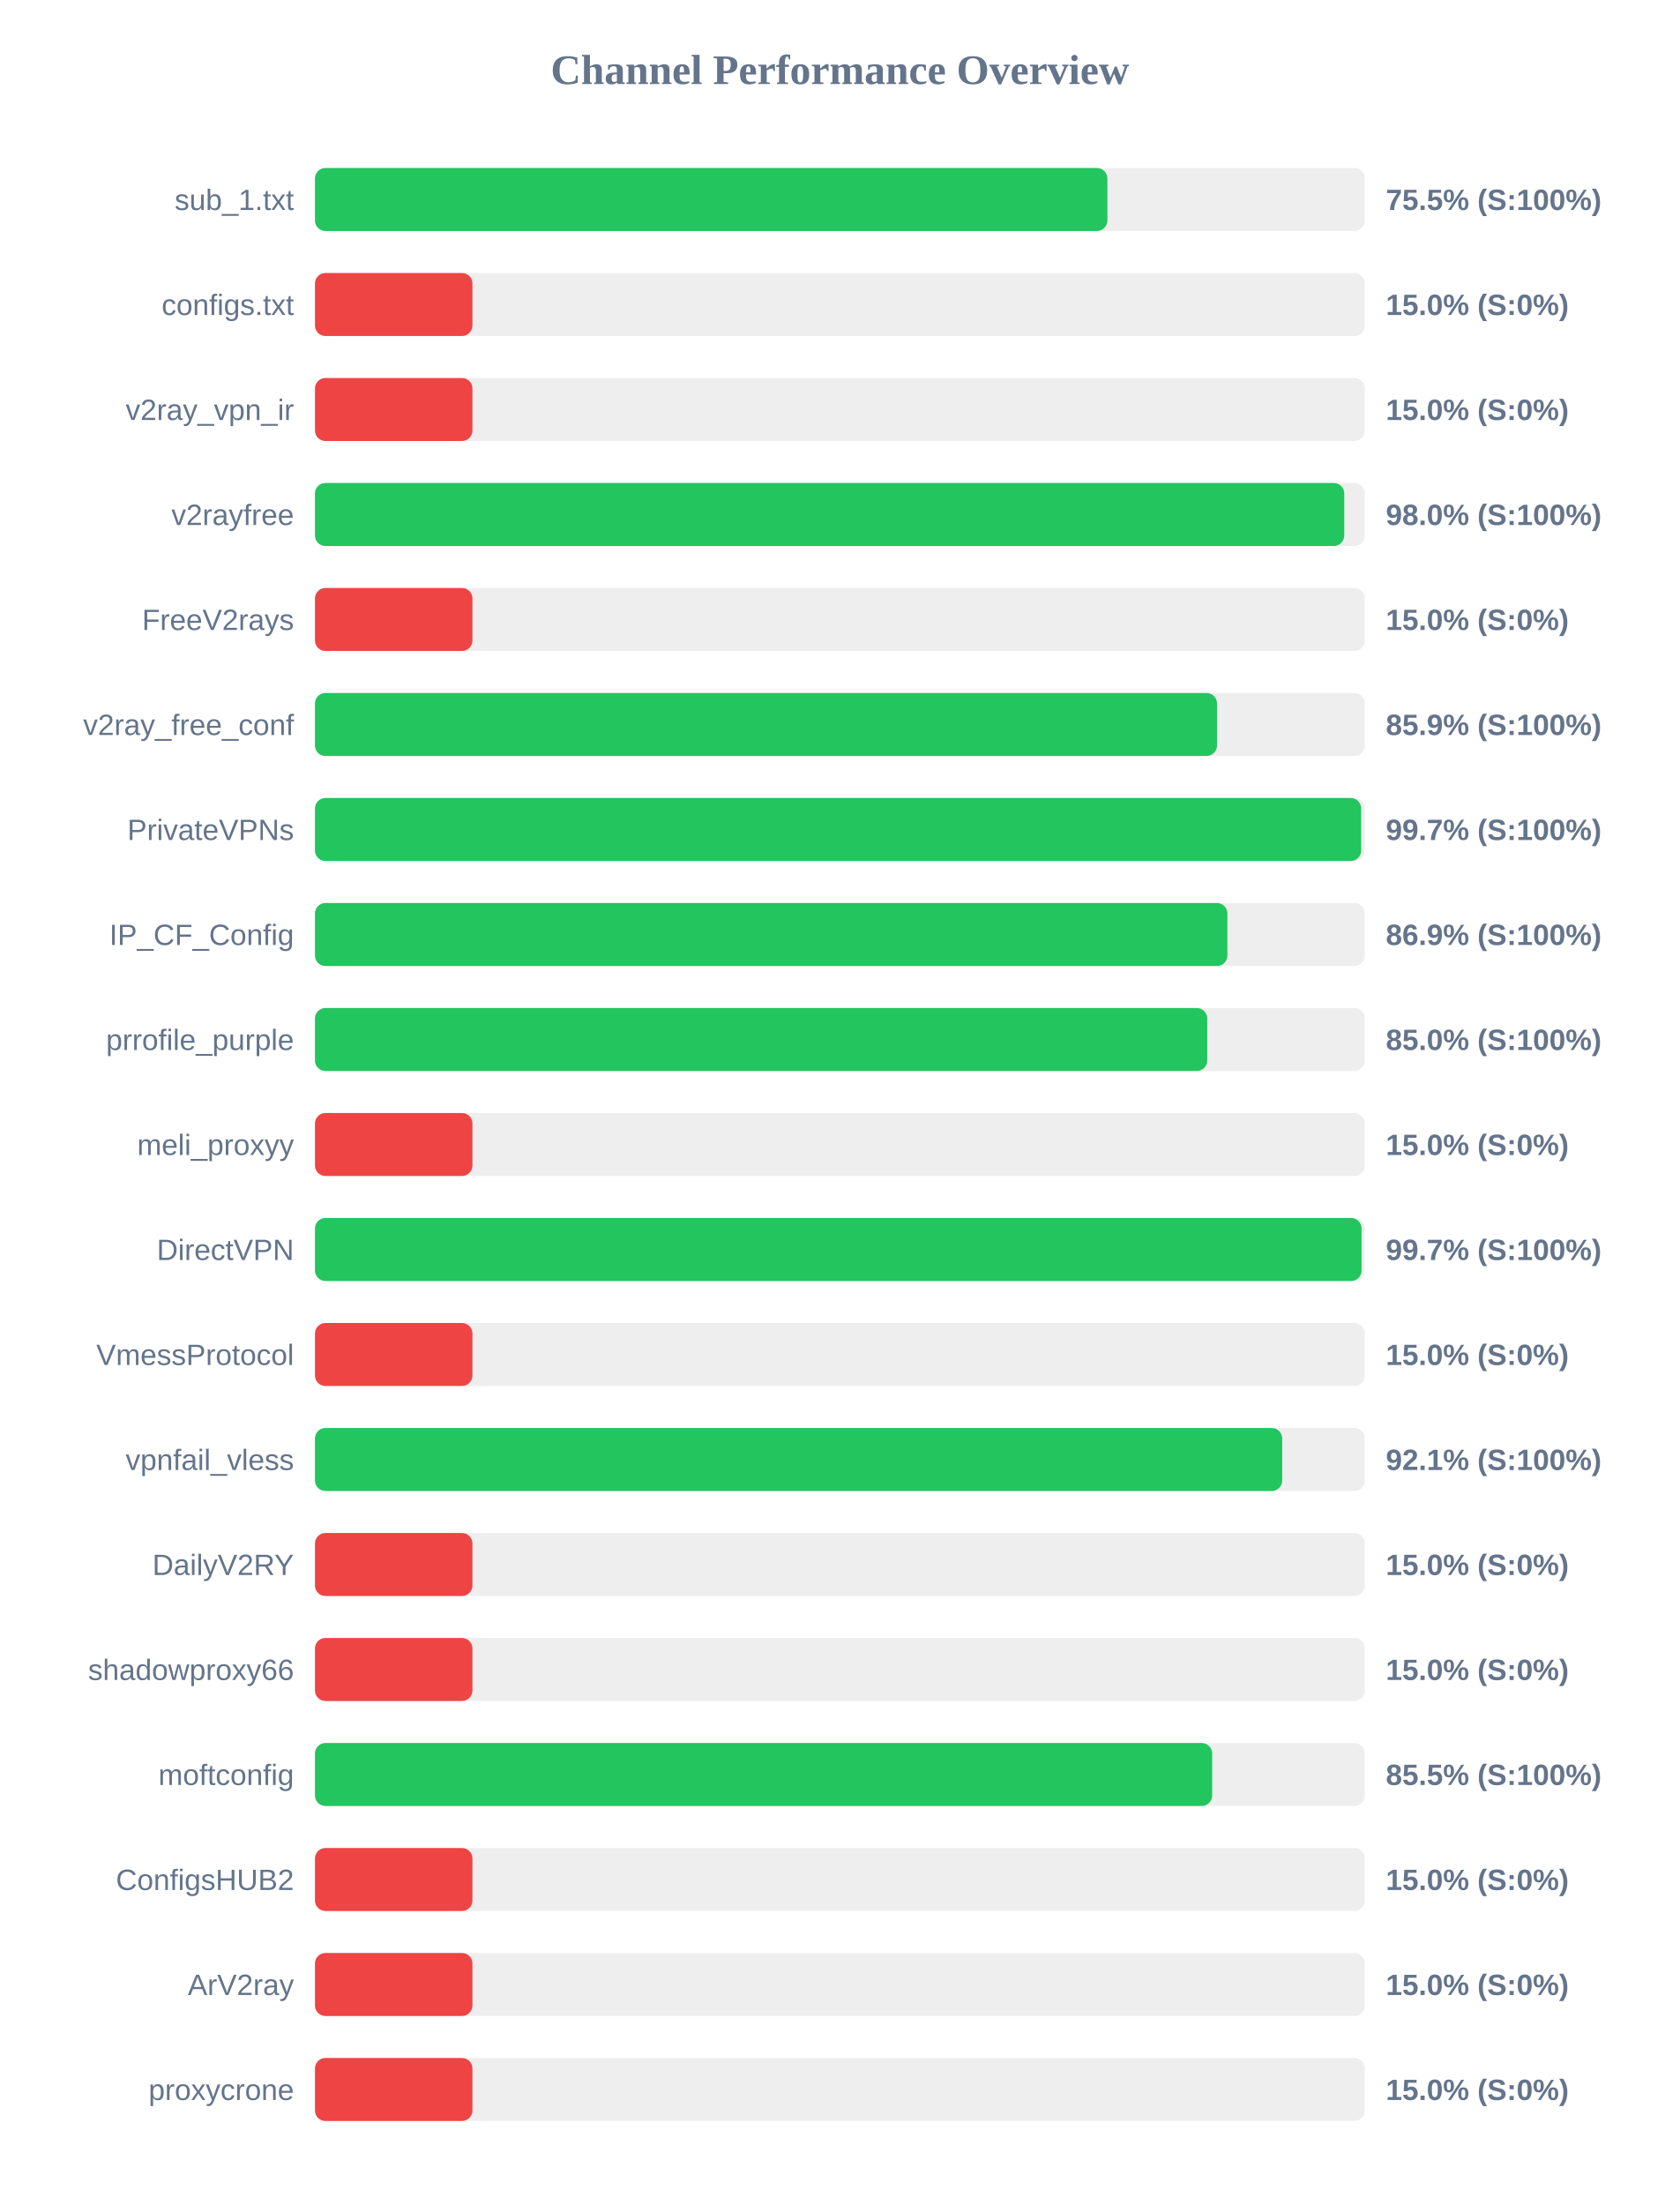
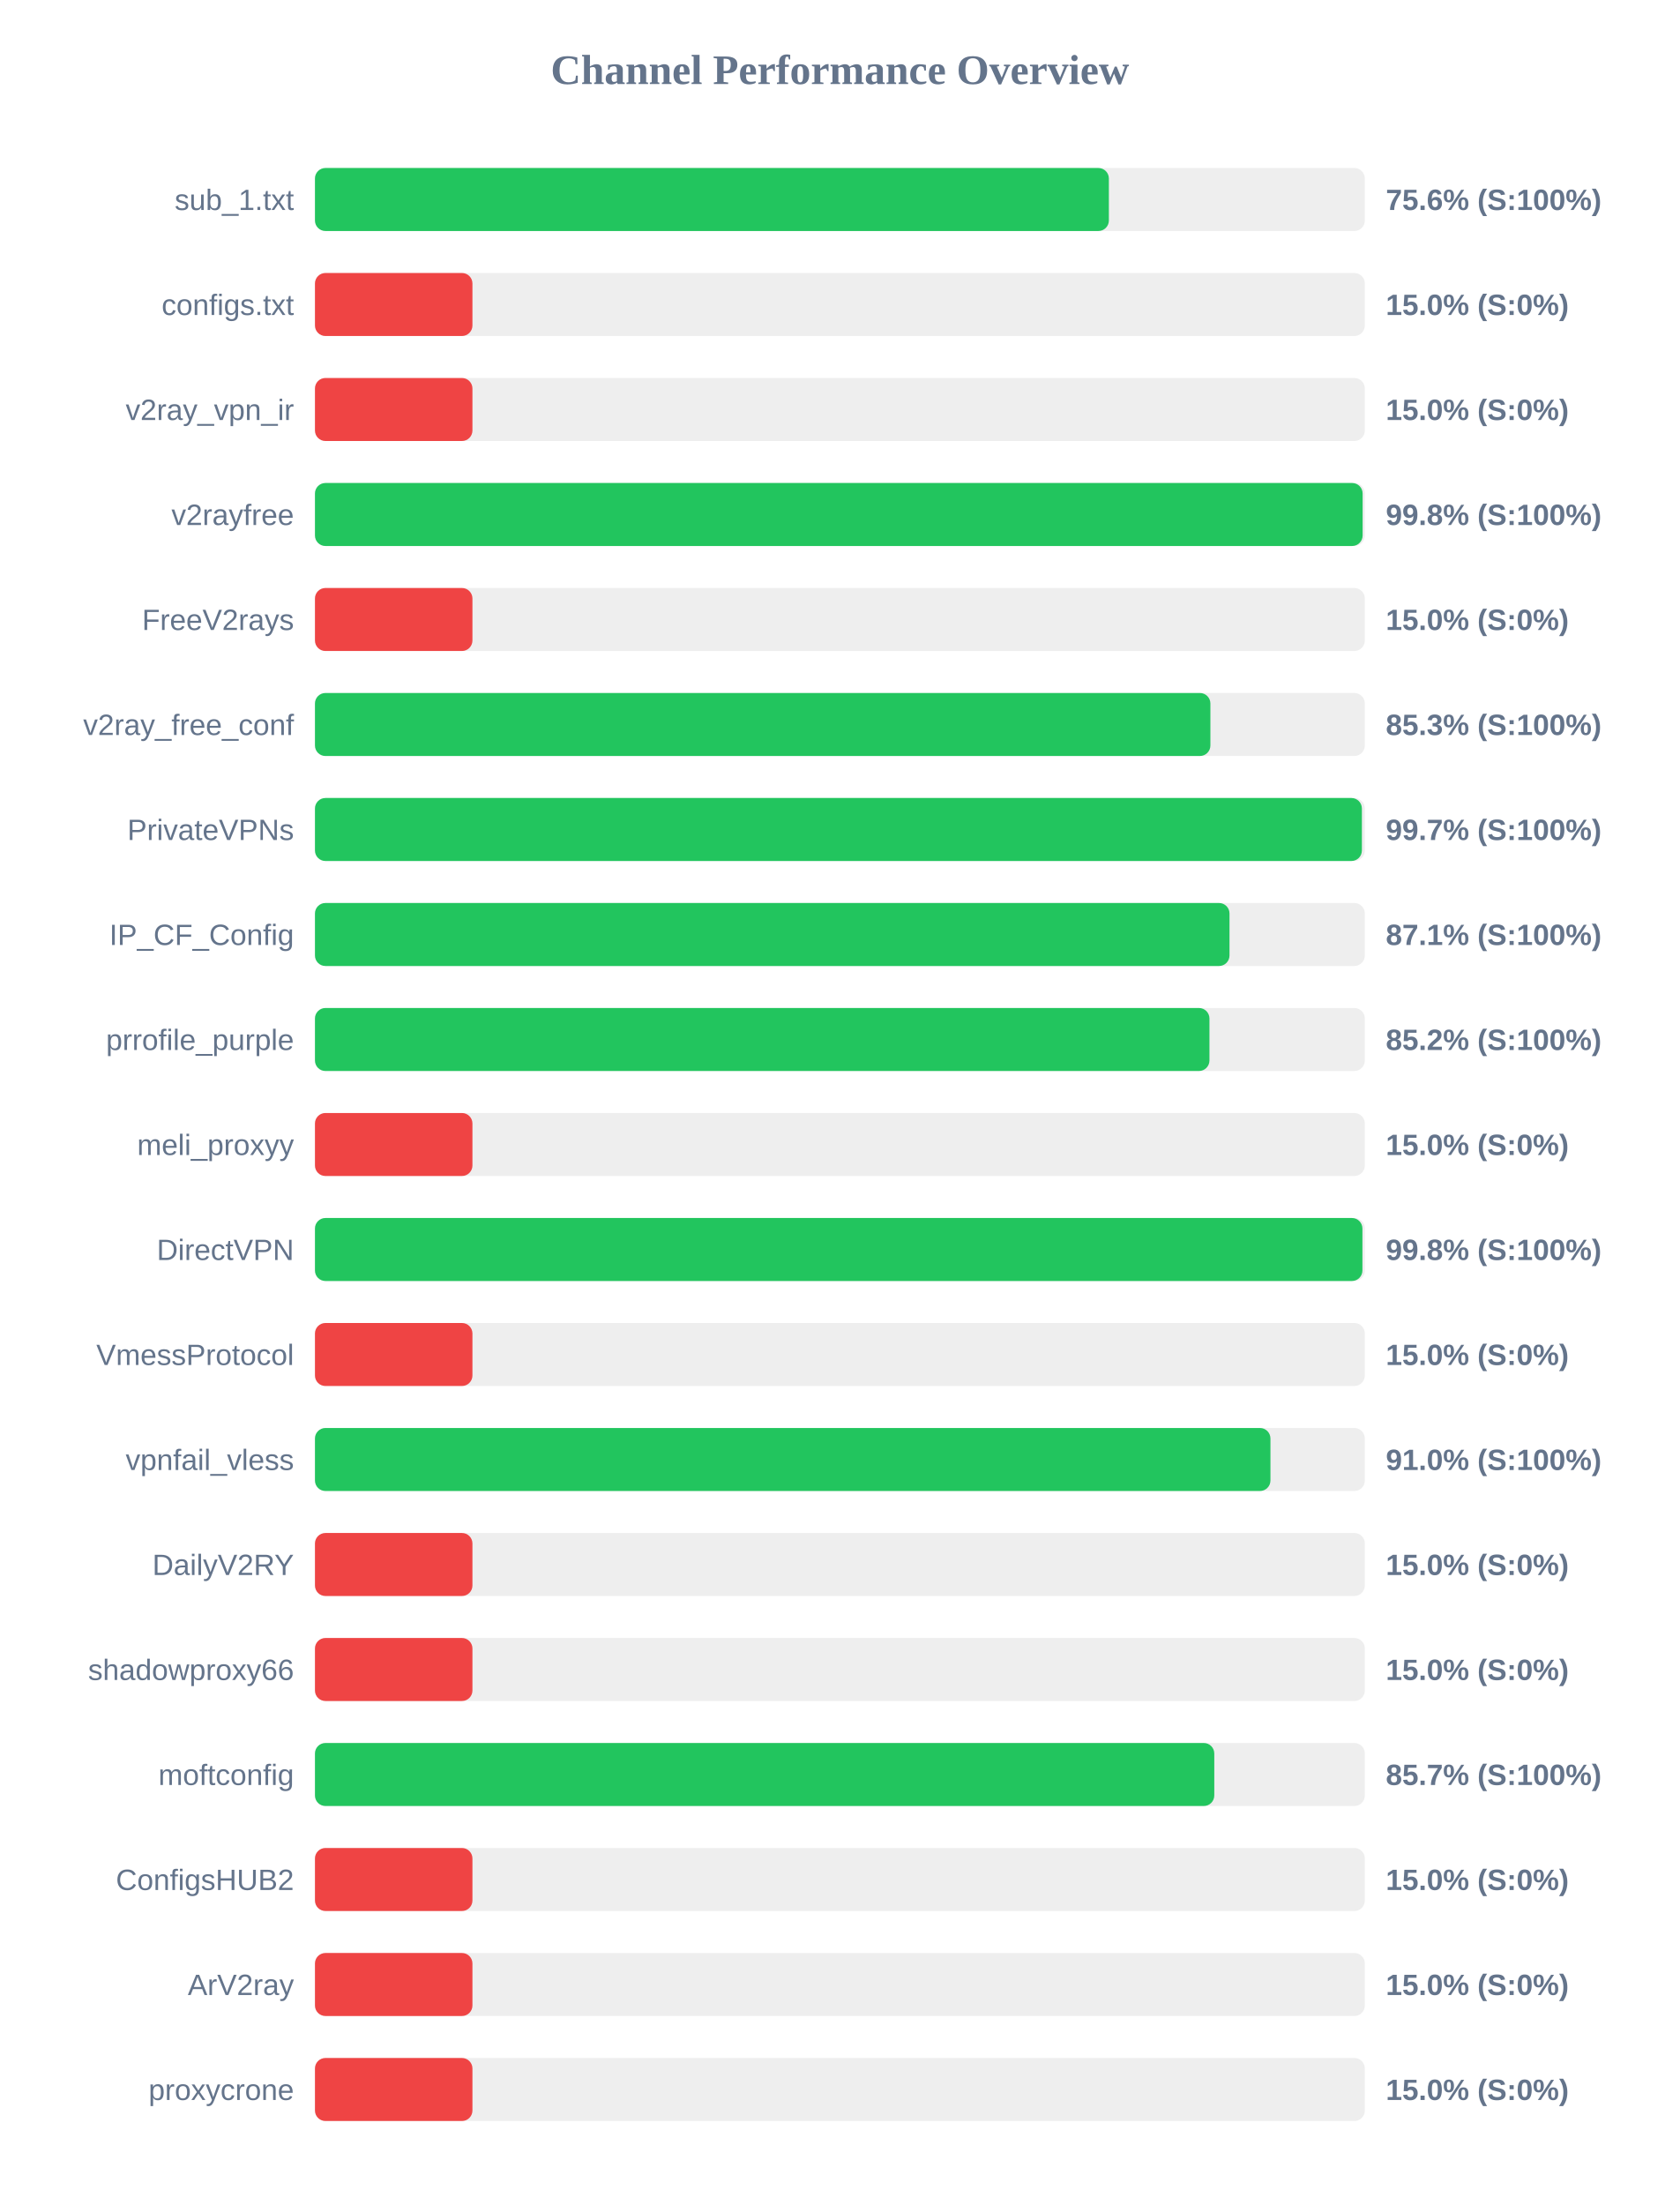
<svg xmlns="http://www.w3.org/2000/svg" width="800" height="1050" version="1.1">
  <style>
        .row { font: 14px Arial; fill: #64748b; }
        .score { font: bold 14px Arial; fill: #64748b; }
    </style>
  <text x="400" y="40" text-anchor="middle" font-size="20px" font-weight="bold" fill="#64748b">Channel Performance Overview</text>
  <rect x="150" y="80" width="500" height="30" fill="#eee" rx="5" />
-   <rect x="150" y="80" width="377.4" height="30" fill="#22c55e" rx="5" />
+   <rect x="150" y="80" width="378.1" height="30" fill="#22c55e" rx="5" />
  <text x="140" y="100" text-anchor="end" class="row">sub_1.txt</text>
-   <text x="660" y="100" text-anchor="start" class="score">75.5% (S:100%)</text>
+   <text x="660" y="100" text-anchor="start" class="score">75.6% (S:100%)</text>
  <rect x="150" y="130" width="500" height="30" fill="#eee" rx="5" />
  <rect x="150" y="130" width="75.0" height="30" fill="#ef4444" rx="5" />
  <text x="140" y="150" text-anchor="end" class="row">configs.txt</text>
  <text x="660" y="150" text-anchor="start" class="score">15.0% (S:0%)</text>
  <rect x="150" y="180" width="500" height="30" fill="#eee" rx="5" />
  <rect x="150" y="180" width="75.0" height="30" fill="#ef4444" rx="5" />
  <text x="140" y="200" text-anchor="end" class="row">v2ray_vpn_ir</text>
  <text x="660" y="200" text-anchor="start" class="score">15.0% (S:0%)</text>
  <rect x="150" y="230" width="500" height="30" fill="#eee" rx="5" />
-   <rect x="150" y="230" width="490.2" height="30" fill="#22c55e" rx="5" />
+   <rect x="150" y="230" width="498.95" height="30" fill="#22c55e" rx="5" />
  <text x="140" y="250" text-anchor="end" class="row">v2rayfree</text>
-   <text x="660" y="250" text-anchor="start" class="score">98.0% (S:100%)</text>
+   <text x="660" y="250" text-anchor="start" class="score">99.8% (S:100%)</text>
  <rect x="150" y="280" width="500" height="30" fill="#eee" rx="5" />
  <rect x="150" y="280" width="75.0" height="30" fill="#ef4444" rx="5" />
  <text x="140" y="300" text-anchor="end" class="row">FreeV2rays</text>
  <text x="660" y="300" text-anchor="start" class="score">15.0% (S:0%)</text>
  <rect x="150" y="330" width="500" height="30" fill="#eee" rx="5" />
-   <rect x="150" y="330" width="429.6" height="30" fill="#22c55e" rx="5" />
+   <rect x="150" y="330" width="426.45" height="30" fill="#22c55e" rx="5" />
  <text x="140" y="350" text-anchor="end" class="row">v2ray_free_conf</text>
-   <text x="660" y="350" text-anchor="start" class="score">85.9% (S:100%)</text>
+   <text x="660" y="350" text-anchor="start" class="score">85.3% (S:100%)</text>
  <rect x="150" y="380" width="500" height="30" fill="#eee" rx="5" />
-   <rect x="150" y="380" width="498.25" height="30" fill="#22c55e" rx="5" />
+   <rect x="150" y="380" width="498.6" height="30" fill="#22c55e" rx="5" />
  <text x="140" y="400" text-anchor="end" class="row">PrivateVPNs</text>
  <text x="660" y="400" text-anchor="start" class="score">99.7% (S:100%)</text>
  <rect x="150" y="430" width="500" height="30" fill="#eee" rx="5" />
-   <rect x="150" y="430" width="434.55" height="30" fill="#22c55e" rx="5" />
+   <rect x="150" y="430" width="435.55" height="30" fill="#22c55e" rx="5" />
  <text x="140" y="450" text-anchor="end" class="row">IP_CF_Config</text>
-   <text x="660" y="450" text-anchor="start" class="score">86.9% (S:100%)</text>
+   <text x="660" y="450" text-anchor="start" class="score">87.1% (S:100%)</text>
  <rect x="150" y="480" width="500" height="30" fill="#eee" rx="5" />
-   <rect x="150" y="480" width="424.95" height="30" fill="#22c55e" rx="5" />
+   <rect x="150" y="480" width="426.0" height="30" fill="#22c55e" rx="5" />
  <text x="140" y="500" text-anchor="end" class="row">prrofile_purple</text>
-   <text x="660" y="500" text-anchor="start" class="score">85.0% (S:100%)</text>
+   <text x="660" y="500" text-anchor="start" class="score">85.2% (S:100%)</text>
  <rect x="150" y="530" width="500" height="30" fill="#eee" rx="5" />
  <rect x="150" y="530" width="75.0" height="30" fill="#ef4444" rx="5" />
  <text x="140" y="550" text-anchor="end" class="row">meli_proxyy</text>
  <text x="660" y="550" text-anchor="start" class="score">15.0% (S:0%)</text>
  <rect x="150" y="580" width="500" height="30" fill="#eee" rx="5" />
-   <rect x="150" y="580" width="498.45" height="30" fill="#22c55e" rx="5" />
+   <rect x="150" y="580" width="498.85" height="30" fill="#22c55e" rx="5" />
  <text x="140" y="600" text-anchor="end" class="row">DirectVPN</text>
-   <text x="660" y="600" text-anchor="start" class="score">99.7% (S:100%)</text>
+   <text x="660" y="600" text-anchor="start" class="score">99.8% (S:100%)</text>
  <rect x="150" y="630" width="500" height="30" fill="#eee" rx="5" />
  <rect x="150" y="630" width="75.0" height="30" fill="#ef4444" rx="5" />
  <text x="140" y="650" text-anchor="end" class="row">VmessProtocol</text>
  <text x="660" y="650" text-anchor="start" class="score">15.0% (S:0%)</text>
  <rect x="150" y="680" width="500" height="30" fill="#eee" rx="5" />
-   <rect x="150" y="680" width="460.65" height="30" fill="#22c55e" rx="5" />
+   <rect x="150" y="680" width="455.05" height="30" fill="#22c55e" rx="5" />
  <text x="140" y="700" text-anchor="end" class="row">vpnfail_vless</text>
-   <text x="660" y="700" text-anchor="start" class="score">92.1% (S:100%)</text>
+   <text x="660" y="700" text-anchor="start" class="score">91.0% (S:100%)</text>
  <rect x="150" y="730" width="500" height="30" fill="#eee" rx="5" />
  <rect x="150" y="730" width="75.0" height="30" fill="#ef4444" rx="5" />
  <text x="140" y="750" text-anchor="end" class="row">DailyV2RY</text>
  <text x="660" y="750" text-anchor="start" class="score">15.0% (S:0%)</text>
  <rect x="150" y="780" width="500" height="30" fill="#eee" rx="5" />
  <rect x="150" y="780" width="75.0" height="30" fill="#ef4444" rx="5" />
  <text x="140" y="800" text-anchor="end" class="row">shadowproxy66</text>
  <text x="660" y="800" text-anchor="start" class="score">15.0% (S:0%)</text>
  <rect x="150" y="830" width="500" height="30" fill="#eee" rx="5" />
-   <rect x="150" y="830" width="427.3" height="30" fill="#22c55e" rx="5" />
+   <rect x="150" y="830" width="428.3" height="30" fill="#22c55e" rx="5" />
  <text x="140" y="850" text-anchor="end" class="row">moftconfig</text>
-   <text x="660" y="850" text-anchor="start" class="score">85.5% (S:100%)</text>
+   <text x="660" y="850" text-anchor="start" class="score">85.7% (S:100%)</text>
  <rect x="150" y="880" width="500" height="30" fill="#eee" rx="5" />
  <rect x="150" y="880" width="75.0" height="30" fill="#ef4444" rx="5" />
  <text x="140" y="900" text-anchor="end" class="row">ConfigsHUB2</text>
  <text x="660" y="900" text-anchor="start" class="score">15.0% (S:0%)</text>
  <rect x="150" y="930" width="500" height="30" fill="#eee" rx="5" />
  <rect x="150" y="930" width="75.0" height="30" fill="#ef4444" rx="5" />
  <text x="140" y="950" text-anchor="end" class="row">ArV2ray</text>
  <text x="660" y="950" text-anchor="start" class="score">15.0% (S:0%)</text>
  <rect x="150" y="980" width="500" height="30" fill="#eee" rx="5" />
  <rect x="150" y="980" width="75.0" height="30" fill="#ef4444" rx="5" />
  <text x="140" y="1000" text-anchor="end" class="row">proxycrone</text>
  <text x="660" y="1000" text-anchor="start" class="score">15.0% (S:0%)</text>
</svg>
